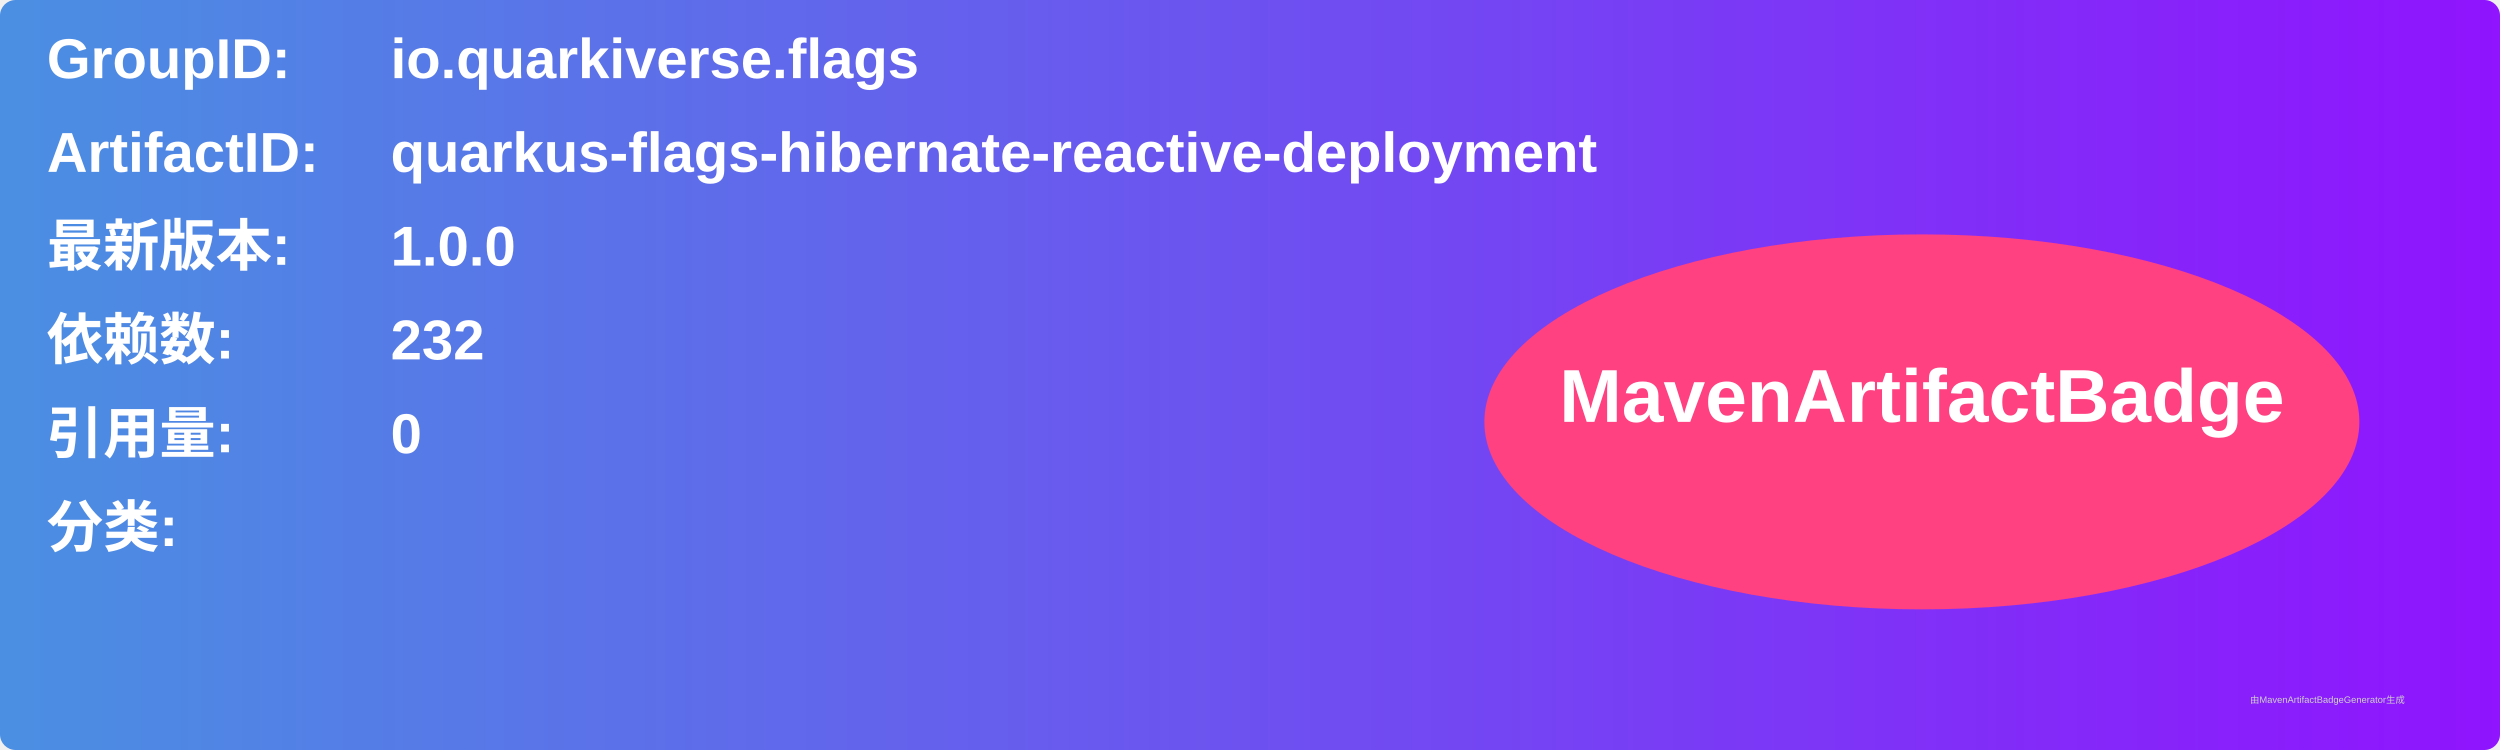
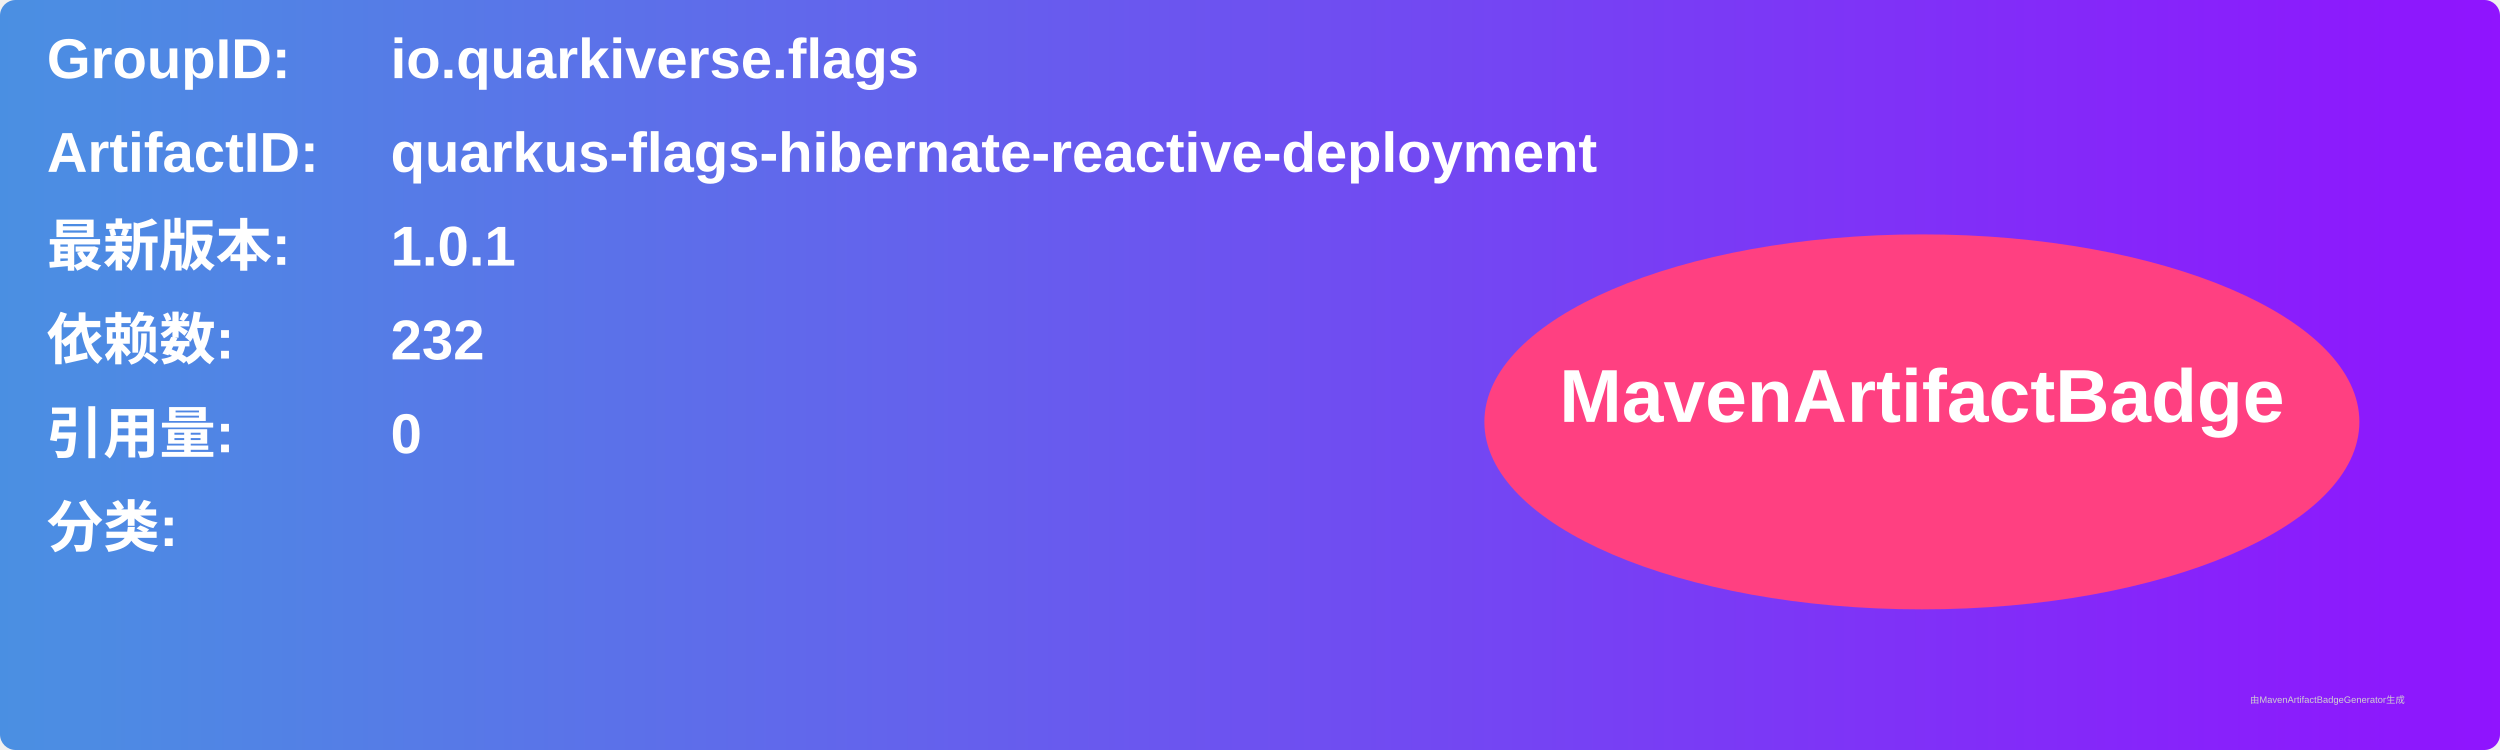
<svg xmlns="http://www.w3.org/2000/svg" width="800" height="240" viewBox="0 0 800 240">
  <linearGradient id="grad" x1="0%" y1="0%" x2="100%" y2="0%">
    <stop offset="0%" stop-color="#4a90e2" />
    <stop offset="100%" stop-color="#9013fe" />
  </linearGradient>
  <rect width="100%" height="100%" rx="5" ry="5" fill="url(#grad)" />
  <g transform="translate(15, 15)">
    <text x="0" y="10" font-family="Arial" font-size="18" fill="white" font-weight="bold" width="260">GroupID:</text>
    <text x="110" y="10" font-family="Arial" font-size="18" fill="white" font-weight="bold" width="460">io.quarkiverse.flags</text>
    <text x="0" y="40" font-family="Arial" font-size="18" fill="white" font-weight="bold" width="260">ArtifactID:</text>
    <text x="110" y="40" font-family="Arial" font-size="18" fill="white" font-weight="bold" width="460">quarkus-flags-hibernate-reactive-deployment</text>
    <text x="0" y="70" font-family="Arial" font-size="18" fill="white" font-weight="bold">最新版本:</text>
    <text x="110" y="70" font-family="Arial" font-size="18" fill="white" font-weight="bold">
-       <tspan font-weight="bold">1.0.0</tspan>
+       <tspan font-weight="bold">1.0.1</tspan>
    </text>
    <text x="0" y="100" font-family="Arial" font-size="18" fill="white" font-weight="bold">依赖数: </text>
    <text x="110" y="100" font-family="Arial" font-size="18" fill="white">
      <tspan font-weight="bold">232</tspan>
    </text>
    <text x="0" y="130" font-family="Arial" font-size="18" fill="white" font-weight="bold">引用量: </text>
    <text x="110" y="130" font-family="Arial" font-size="18" fill="white">
      <tspan font-weight="bold">0</tspan>
    </text>
    <text x="0" y="160" font-family="Arial" font-size="18" fill="white" font-weight="bold">分类:</text>
    <text x="10" y="190" font-family="Arial" font-size="10" fill="white">
      <tspan font-weight="bold" />
    </text>
    <ellipse cx="600" cy="120" rx="140" ry="60" fill="#ff4081" />
    <text x="600" y="120" text-anchor="middle" font-family="Arial" font-size="24" fill="white" font-weight="bold">MavenArtifactBadge</text>
  </g>
  <text x="720" y="225" font-family="Arial" font-size="3" fill="#d0d0d0">由MavenArtifactBadgeGenerator生成</text>
</svg>
